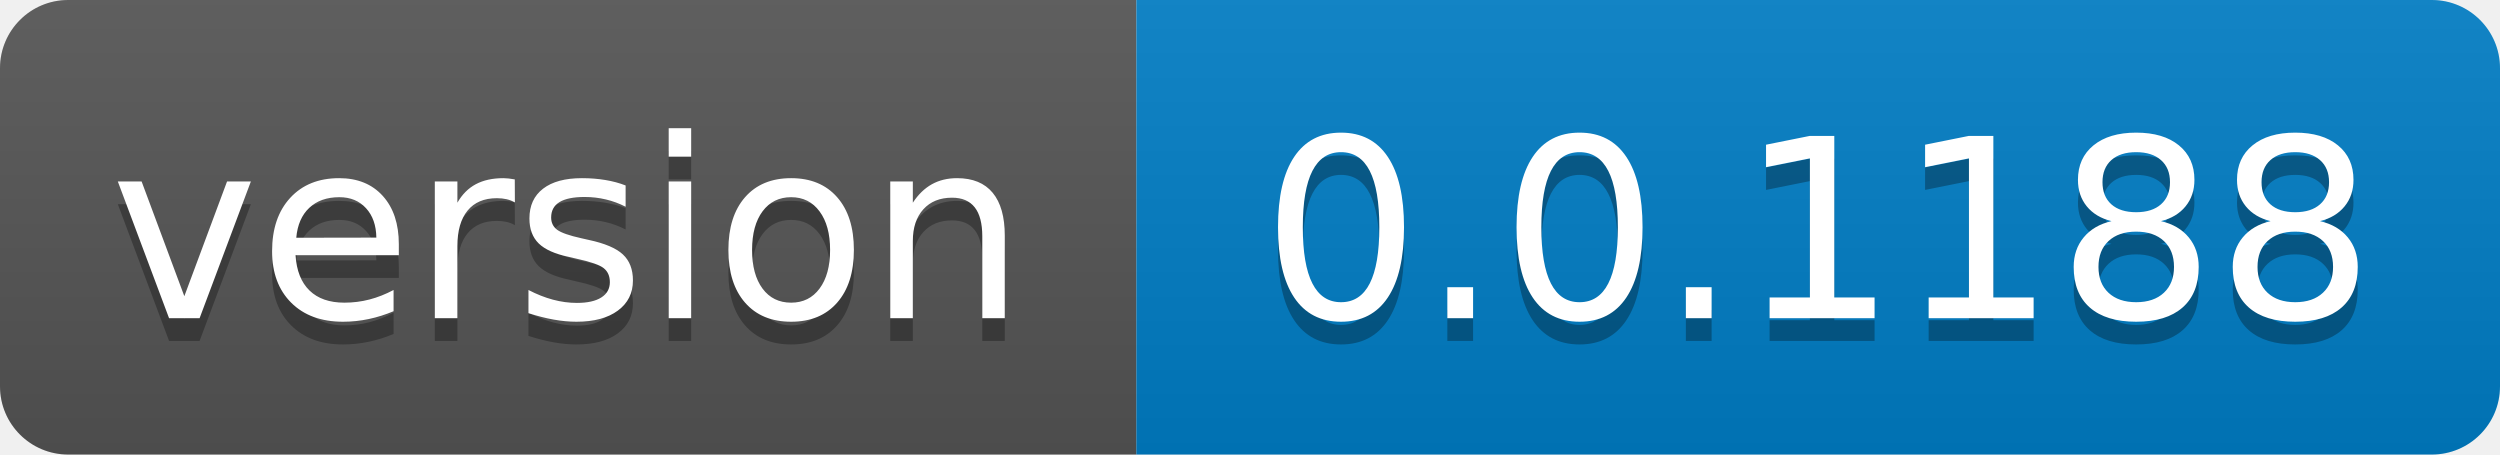
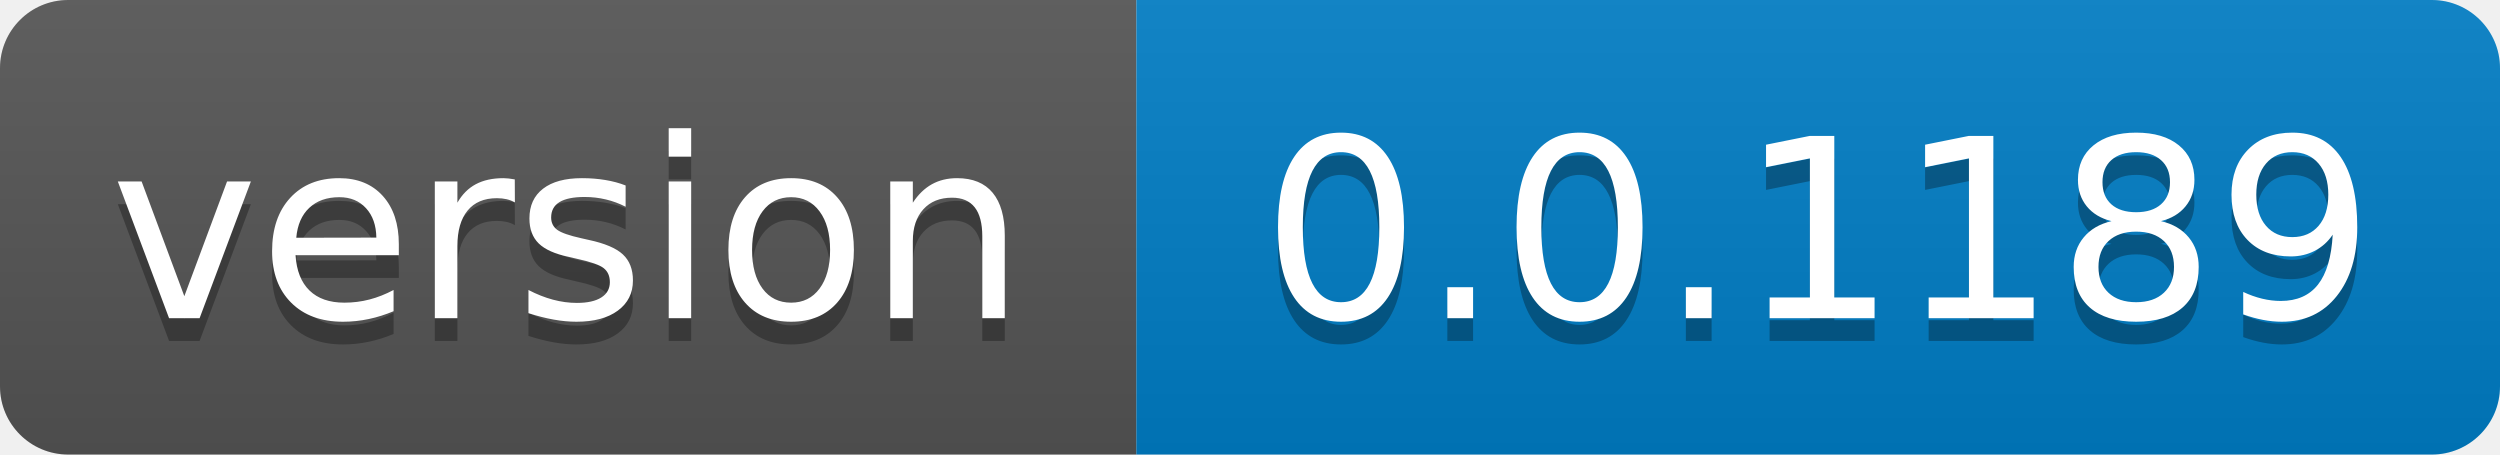
- <svg xmlns="http://www.w3.org/2000/svg" width="110" height="20" role="img" aria-label="version: 0.0.1188">
+ <svg xmlns="http://www.w3.org/2000/svg" width="110" height="20" role="img" aria-label="version: 0.0.1189">
  <linearGradient id="s" x2="0" y2="100%">
    <stop offset="0" stop-color="#bbb" stop-opacity=".1" />
    <stop offset="1" stop-opacity=".1" />
  </linearGradient>
  <clipPath id="r">
    <rect width="110" height="20" rx="3" fill="#fff" />
  </clipPath>
  <g clip-path="url(#r)">
    <rect width="50" height="20" fill="#555" />
    <rect x="50" width="60" height="20" fill="#007ec6" />
    <rect width="110" height="20" fill="url(#s)" />
  </g>
  <g fill="#fff" text-anchor="middle" font-family="Verdana,Geneva,DejaVu Sans,sans-serif" text-rendering="geometricPrecision" font-size="110">
    <text aria-hidden="true" x="250.0" transform="scale(.1)" textLength="400" y="150" fill="#010101" fill-opacity=".3">version</text>
    <text x="250.0" transform="scale(.1)" textLength="400" y="140" fill="#fff">version</text>
-     <text aria-hidden="true" x="800.0" transform="scale(.1)" textLength="500" y="150" fill="#010101" fill-opacity=".3">0.0.1188</text>
-     <text x="800.0" transform="scale(.1)" textLength="500" y="140" fill="#fff">0.0.1188</text>
+     <text aria-hidden="true" x="800.0" transform="scale(.1)" textLength="500" y="150" fill="#010101" fill-opacity=".3">0.0.1189</text>
+     <text x="800.0" transform="scale(.1)" textLength="500" y="140" fill="#fff">0.0.1189</text>
  </g>
</svg>
